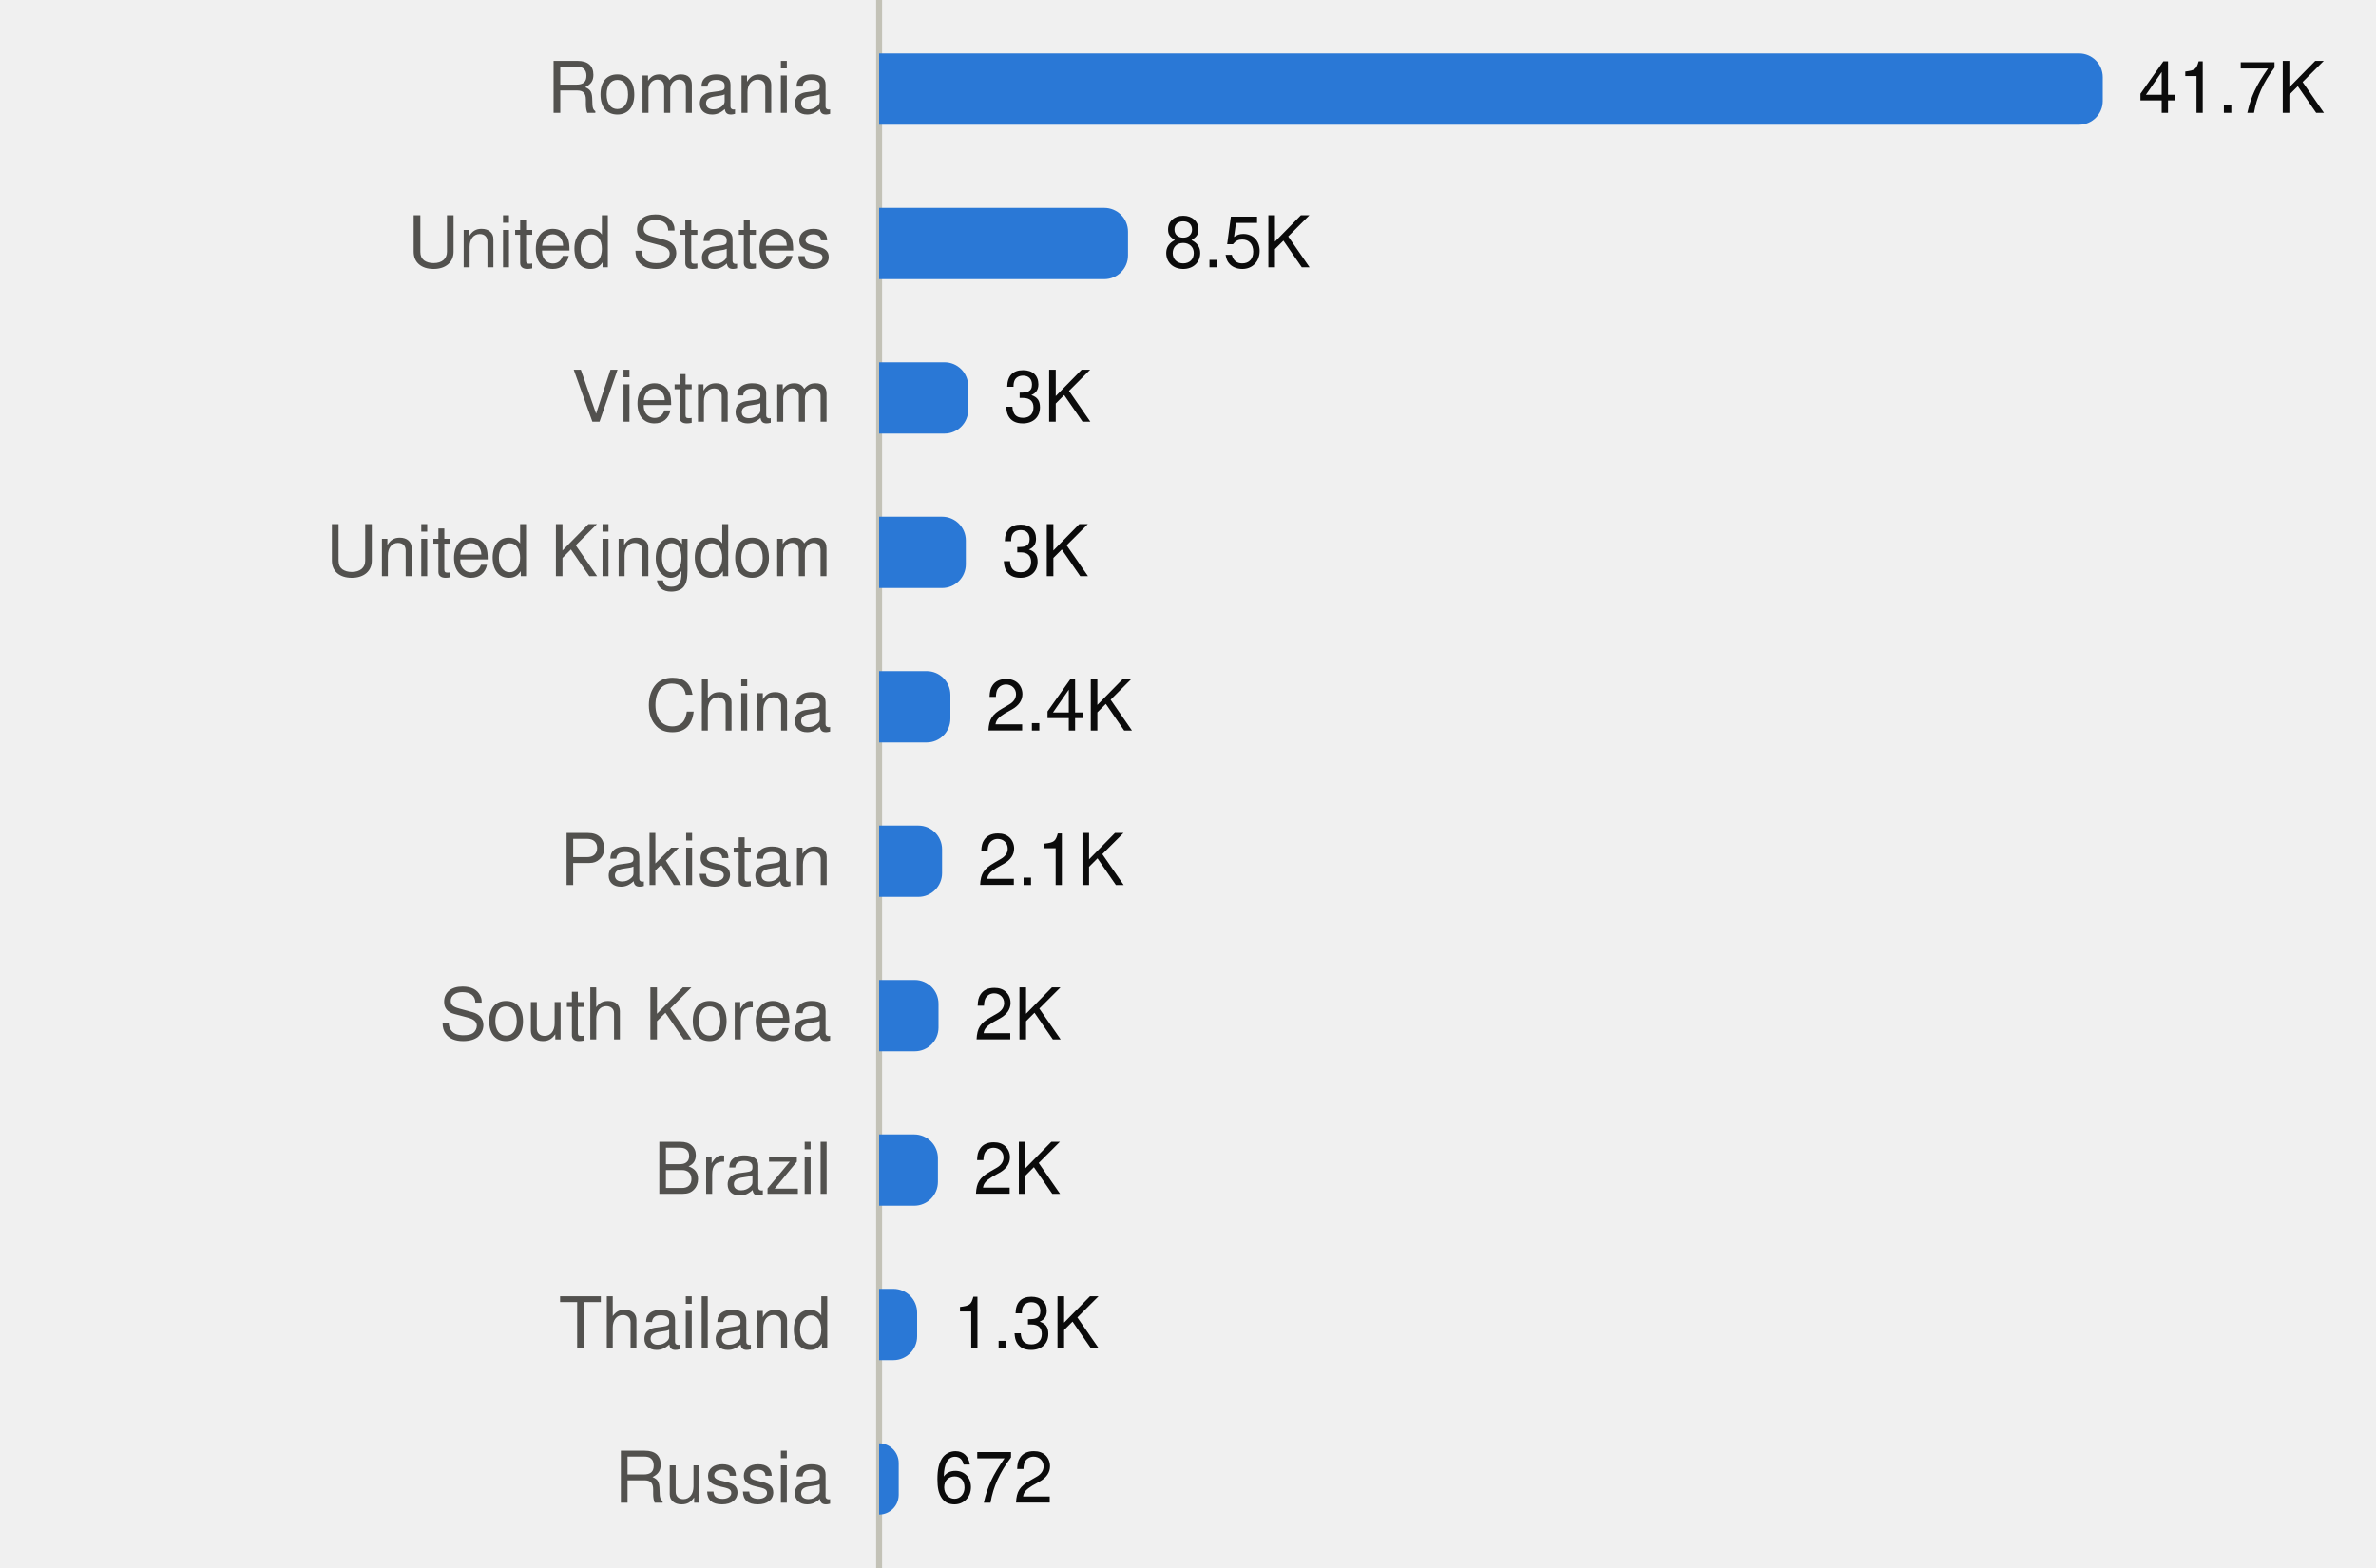
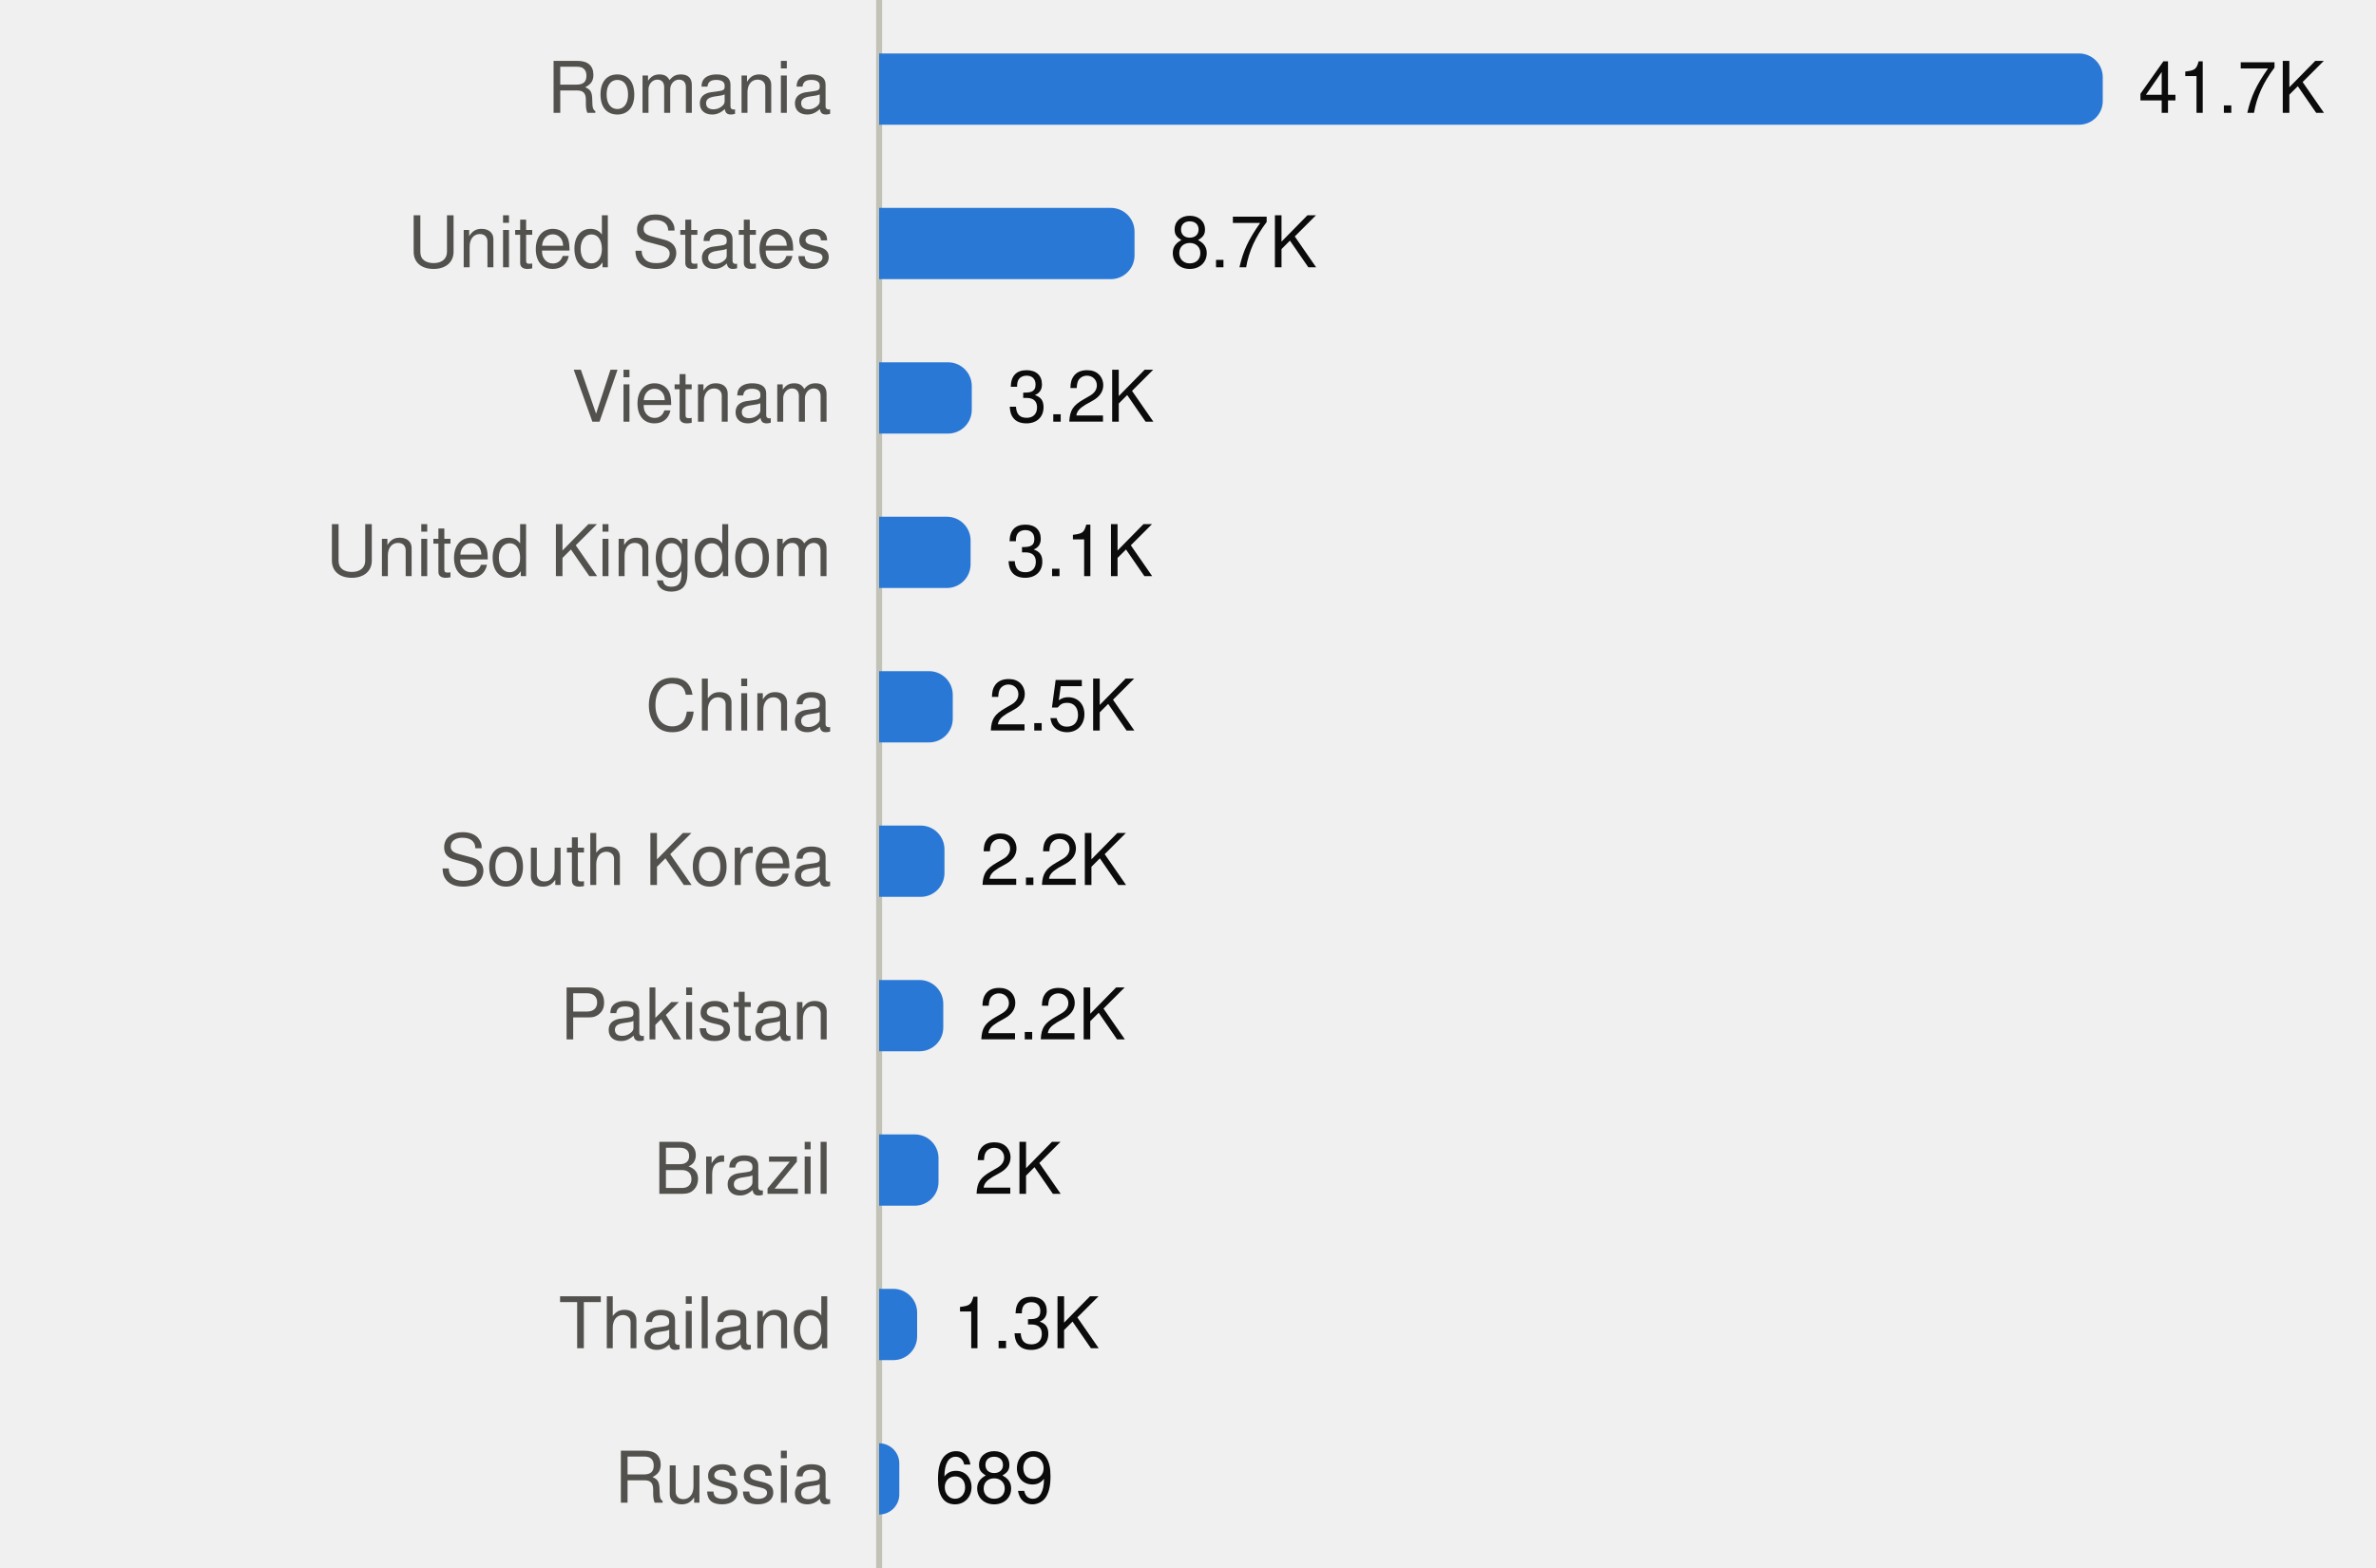
<svg xmlns="http://www.w3.org/2000/svg" viewBox="0 0 400 264" width="400" height="264" role="img">
  <style>
text{font-family:system-ui,-apple-system,"Segoe UI",Helvetica,Arial,sans-serif;font-size:12px}
.mono{font-family:ui-monospace,SFMono-Regular,Menlo,Consolas,monospace;font-size:11.5px}
.ink{fill:#0b0b0b}.ink2{fill:#52514e}.muted{fill:#898781}
.grid{stroke:#e1e0d9}.axis{stroke:#c3c2b7}
.mark{fill:#2a78d6}.line{stroke:#2a78d6;fill:none}.area{fill:#2a78d6;fill-opacity:.1}
.ring{stroke:#ffffff}
@media (prefers-color-scheme:dark){
.ink{fill:#f0efec}.ink2{fill:#c3c2b7}.grid{stroke:#2c2c2a}.axis{stroke:#383835}
.mark{fill:#3987e5}.line{stroke:#3987e5}.area{fill:#3987e5}.ring{stroke:#0d1117}}
</style>
  <line class="axis" x1="148" x2="148" y1="0" y2="264" />
  <text class="ink2" x="140" y="19.0" text-anchor="end">Romania</text>
  <path class="mark" d="M148.0,9.0H350.0A4,4 0 0 1 354.0,13.0V17.0A4,4 0 0 1 350.0,21.0H148.0Z" />
  <text class="ink" x="360.0" y="19.0">41.7K</text>
  <text class="ink2" x="140" y="45.0" text-anchor="end">United States</text>
-   <path class="mark" d="M148.0,35.0H185.9A4,4 0 0 1 189.9,39.0V43.0A4,4 0 0 1 185.9,47.0H148.0Z" />
-   <text class="ink" x="195.9" y="45.0">8.5K</text>
+   <path class="mark" d="M148.0,35.0H187.0A4,4 0 0 1 191.0,39.0V43.0A4,4 0 0 1 187.0,47.0H148.0Z" />
+   <text class="ink" x="197.0" y="45.0">8.7K</text>
  <text class="ink2" x="140" y="71.0" text-anchor="end">Vietnam</text>
-   <path class="mark" d="M148.0,61.0H159.0A4,4 0 0 1 163.0,65.0V69.0A4,4 0 0 1 159.0,73.0H148.0Z" />
-   <text class="ink" x="169.0" y="71.0">3K</text>
+   <path class="mark" d="M148.0,61.0H159.6A4,4 0 0 1 163.6,65.0V69.0A4,4 0 0 1 159.6,73.0H148.0Z" />
+   <text class="ink" x="169.6" y="71.0">3.2K</text>
  <text class="ink2" x="140" y="97.0" text-anchor="end">United Kingdom</text>
-   <path class="mark" d="M148.0,87.0H158.6A4,4 0 0 1 162.6,91.0V95.0A4,4 0 0 1 158.6,99.0H148.0Z" />
-   <text class="ink" x="168.6" y="97.0">3K</text>
+   <path class="mark" d="M148.0,87.0H159.4A4,4 0 0 1 163.4,91.0V95.0A4,4 0 0 1 159.4,99.0H148.0Z" />
+   <text class="ink" x="169.4" y="97.0">3.1K</text>
  <text class="ink2" x="140" y="123.0" text-anchor="end">China</text>
-   <path class="mark" d="M148.0,113.0H156.0A4,4 0 0 1 160.0,117.0V121.0A4,4 0 0 1 156.0,125.0H148.0Z" />
-   <text class="ink" x="166.0" y="123.0">2.4K</text>
-   <text class="ink2" x="140" y="149.0" text-anchor="end">Pakistan</text>
-   <path class="mark" d="M148.0,139.0H154.6A4,4 0 0 1 158.6,143.0V147.0A4,4 0 0 1 154.6,151.0H148.0Z" />
-   <text class="ink" x="164.6" y="149.0">2.1K</text>
-   <text class="ink2" x="140" y="175.0" text-anchor="end">South Korea</text>
-   <path class="mark" d="M148.0,165.0H154.0A4,4 0 0 1 158.0,169.0V173.0A4,4 0 0 1 154.0,177.0H148.0Z" />
-   <text class="ink" x="164.0" y="175.0">2K</text>
+   <path class="mark" d="M148.0,113.0H156.4A4,4 0 0 1 160.4,117.0V121.0A4,4 0 0 1 156.4,125.0H148.0Z" />
+   <text class="ink" x="166.4" y="123.0">2.5K</text>
+   <text class="ink2" x="140" y="149.0" text-anchor="end">South Korea</text>
+   <path class="mark" d="M148.0,139.0H155.0A4,4 0 0 1 159.0,143.0V147.0A4,4 0 0 1 155.0,151.0H148.0Z" />
+   <text class="ink" x="165.0" y="149.0">2.2K</text>
+   <text class="ink2" x="140" y="175.0" text-anchor="end">Pakistan</text>
+   <path class="mark" d="M148.0,165.0H154.8A4,4 0 0 1 158.8,169.0V173.0A4,4 0 0 1 154.8,177.0H148.0Z" />
+   <text class="ink" x="164.8" y="175.0">2.2K</text>
  <text class="ink2" x="140" y="201.0" text-anchor="end">Brazil</text>
-   <path class="mark" d="M148.0,191.0H153.9A4,4 0 0 1 157.9,195.0V199.0A4,4 0 0 1 153.9,203.0H148.0Z" />
-   <text class="ink" x="163.9" y="201.0">2K</text>
+   <path class="mark" d="M148.0,191.0H154.0A4,4 0 0 1 158.0,195.0V199.0A4,4 0 0 1 154.0,203.0H148.0Z" />
+   <text class="ink" x="164.0" y="201.0">2K</text>
  <text class="ink2" x="140" y="227.0" text-anchor="end">Thailand</text>
  <path class="mark" d="M148.0,217.0H150.4A4,4 0 0 1 154.4,221.0V225.0A4,4 0 0 1 150.4,229.0H148.0Z" />
  <text class="ink" x="160.4" y="227.0">1.3K</text>
  <text class="ink2" x="140" y="253.0" text-anchor="end">Russia</text>
-   <path class="mark" d="M148.0,243.0H148.0A3.321,3.321 0 0 1 151.3,246.3V251.7A3.321,3.321 0 0 1 148.0,255.0H148.0Z" />
-   <text class="ink" x="157.3" y="253.0">672</text>
+   <path class="mark" d="M148.0,243.0H148.0A3.405,3.405 0 0 1 151.4,246.4V251.6A3.405,3.405 0 0 1 148.0,255.0H148.0Z" />
+   <text class="ink" x="157.4" y="253.0">689</text>
</svg>
